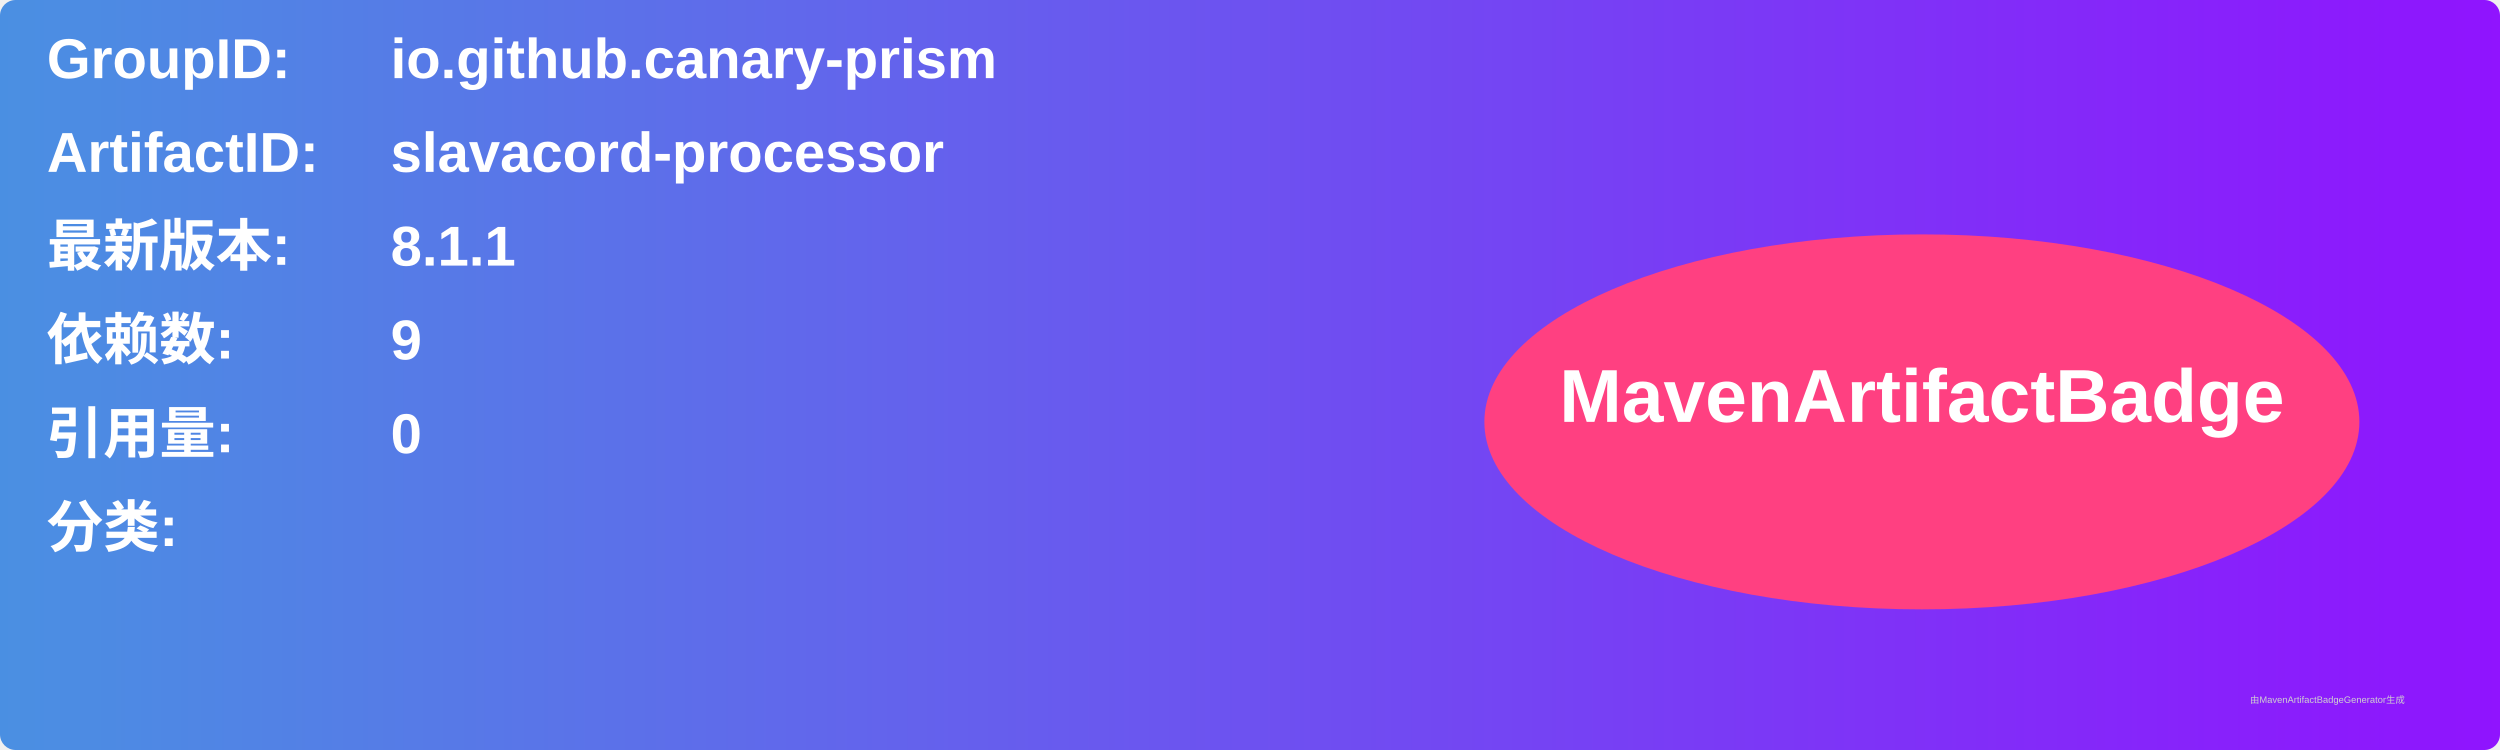
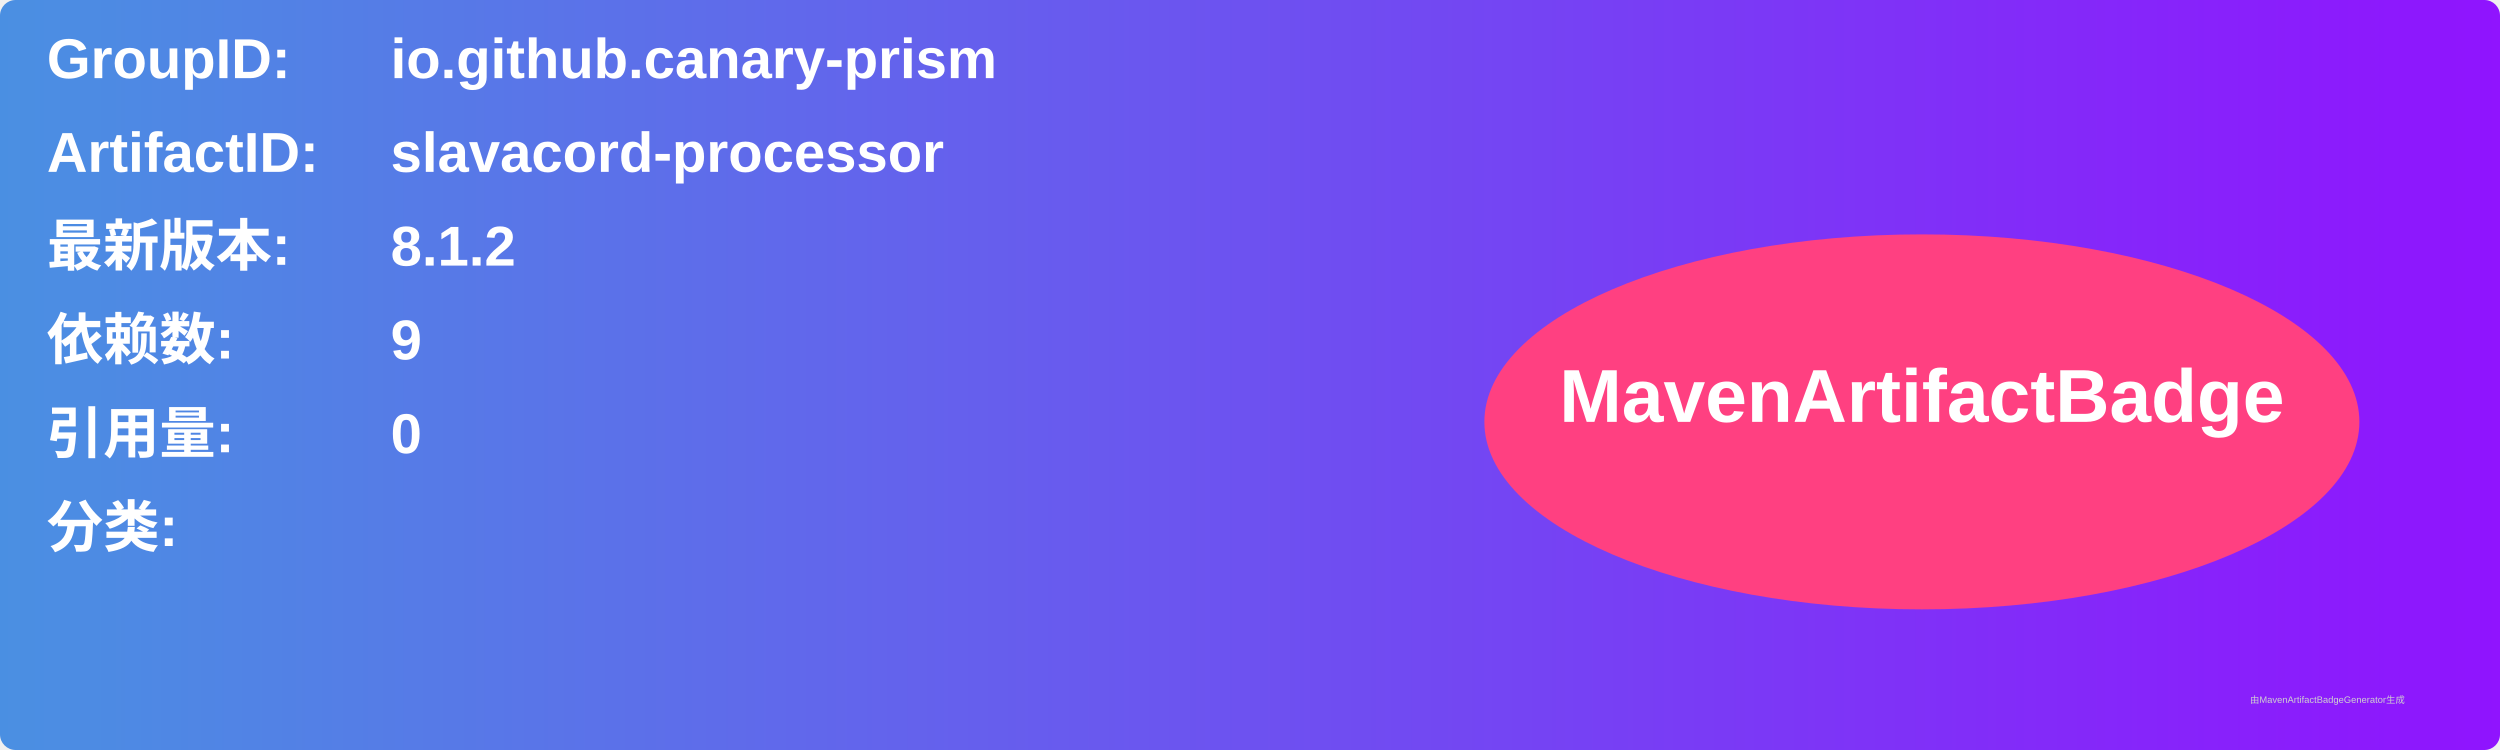
<svg xmlns="http://www.w3.org/2000/svg" width="800" height="240" viewBox="0 0 800 240">
  <linearGradient id="grad" x1="0%" y1="0%" x2="100%" y2="0%">
    <stop offset="0%" stop-color="#4a90e2" />
    <stop offset="100%" stop-color="#9013fe" />
  </linearGradient>
  <rect width="100%" height="100%" rx="5" ry="5" fill="url(#grad)" />
  <g transform="translate(15, 15)">
    <text x="0" y="10" font-family="Arial" font-size="18" fill="white" font-weight="bold" width="260">GroupID:</text>
    <text x="110" y="10" font-family="Arial" font-size="18" fill="white" font-weight="bold" width="460">io.github.canary-prism</text>
    <text x="0" y="40" font-family="Arial" font-size="18" fill="white" font-weight="bold" width="260">ArtifactID:</text>
    <text x="110" y="40" font-family="Arial" font-size="18" fill="white" font-weight="bold" width="460">slavacord-processor</text>
    <text x="0" y="70" font-family="Arial" font-size="18" fill="white" font-weight="bold">最新版本:</text>
    <text x="110" y="70" font-family="Arial" font-size="18" fill="white" font-weight="bold">
-       <tspan font-weight="bold">8.1.1</tspan>
+       <tspan font-weight="bold">8.1.2</tspan>
    </text>
    <text x="0" y="100" font-family="Arial" font-size="18" fill="white" font-weight="bold">依赖数: </text>
    <text x="110" y="100" font-family="Arial" font-size="18" fill="white">
      <tspan font-weight="bold">9</tspan>
    </text>
    <text x="0" y="130" font-family="Arial" font-size="18" fill="white" font-weight="bold">引用量: </text>
    <text x="110" y="130" font-family="Arial" font-size="18" fill="white">
      <tspan font-weight="bold">0</tspan>
    </text>
    <text x="0" y="160" font-family="Arial" font-size="18" fill="white" font-weight="bold">分类:</text>
    <text x="10" y="190" font-family="Arial" font-size="10" fill="white">
      <tspan font-weight="bold" />
    </text>
    <ellipse cx="600" cy="120" rx="140" ry="60" fill="#ff4081" />
    <text x="600" y="120" text-anchor="middle" font-family="Arial" font-size="24" fill="white" font-weight="bold">MavenArtifactBadge</text>
  </g>
  <text x="720" y="225" font-family="Arial" font-size="3" fill="#d0d0d0">由MavenArtifactBadgeGenerator生成</text>
</svg>
